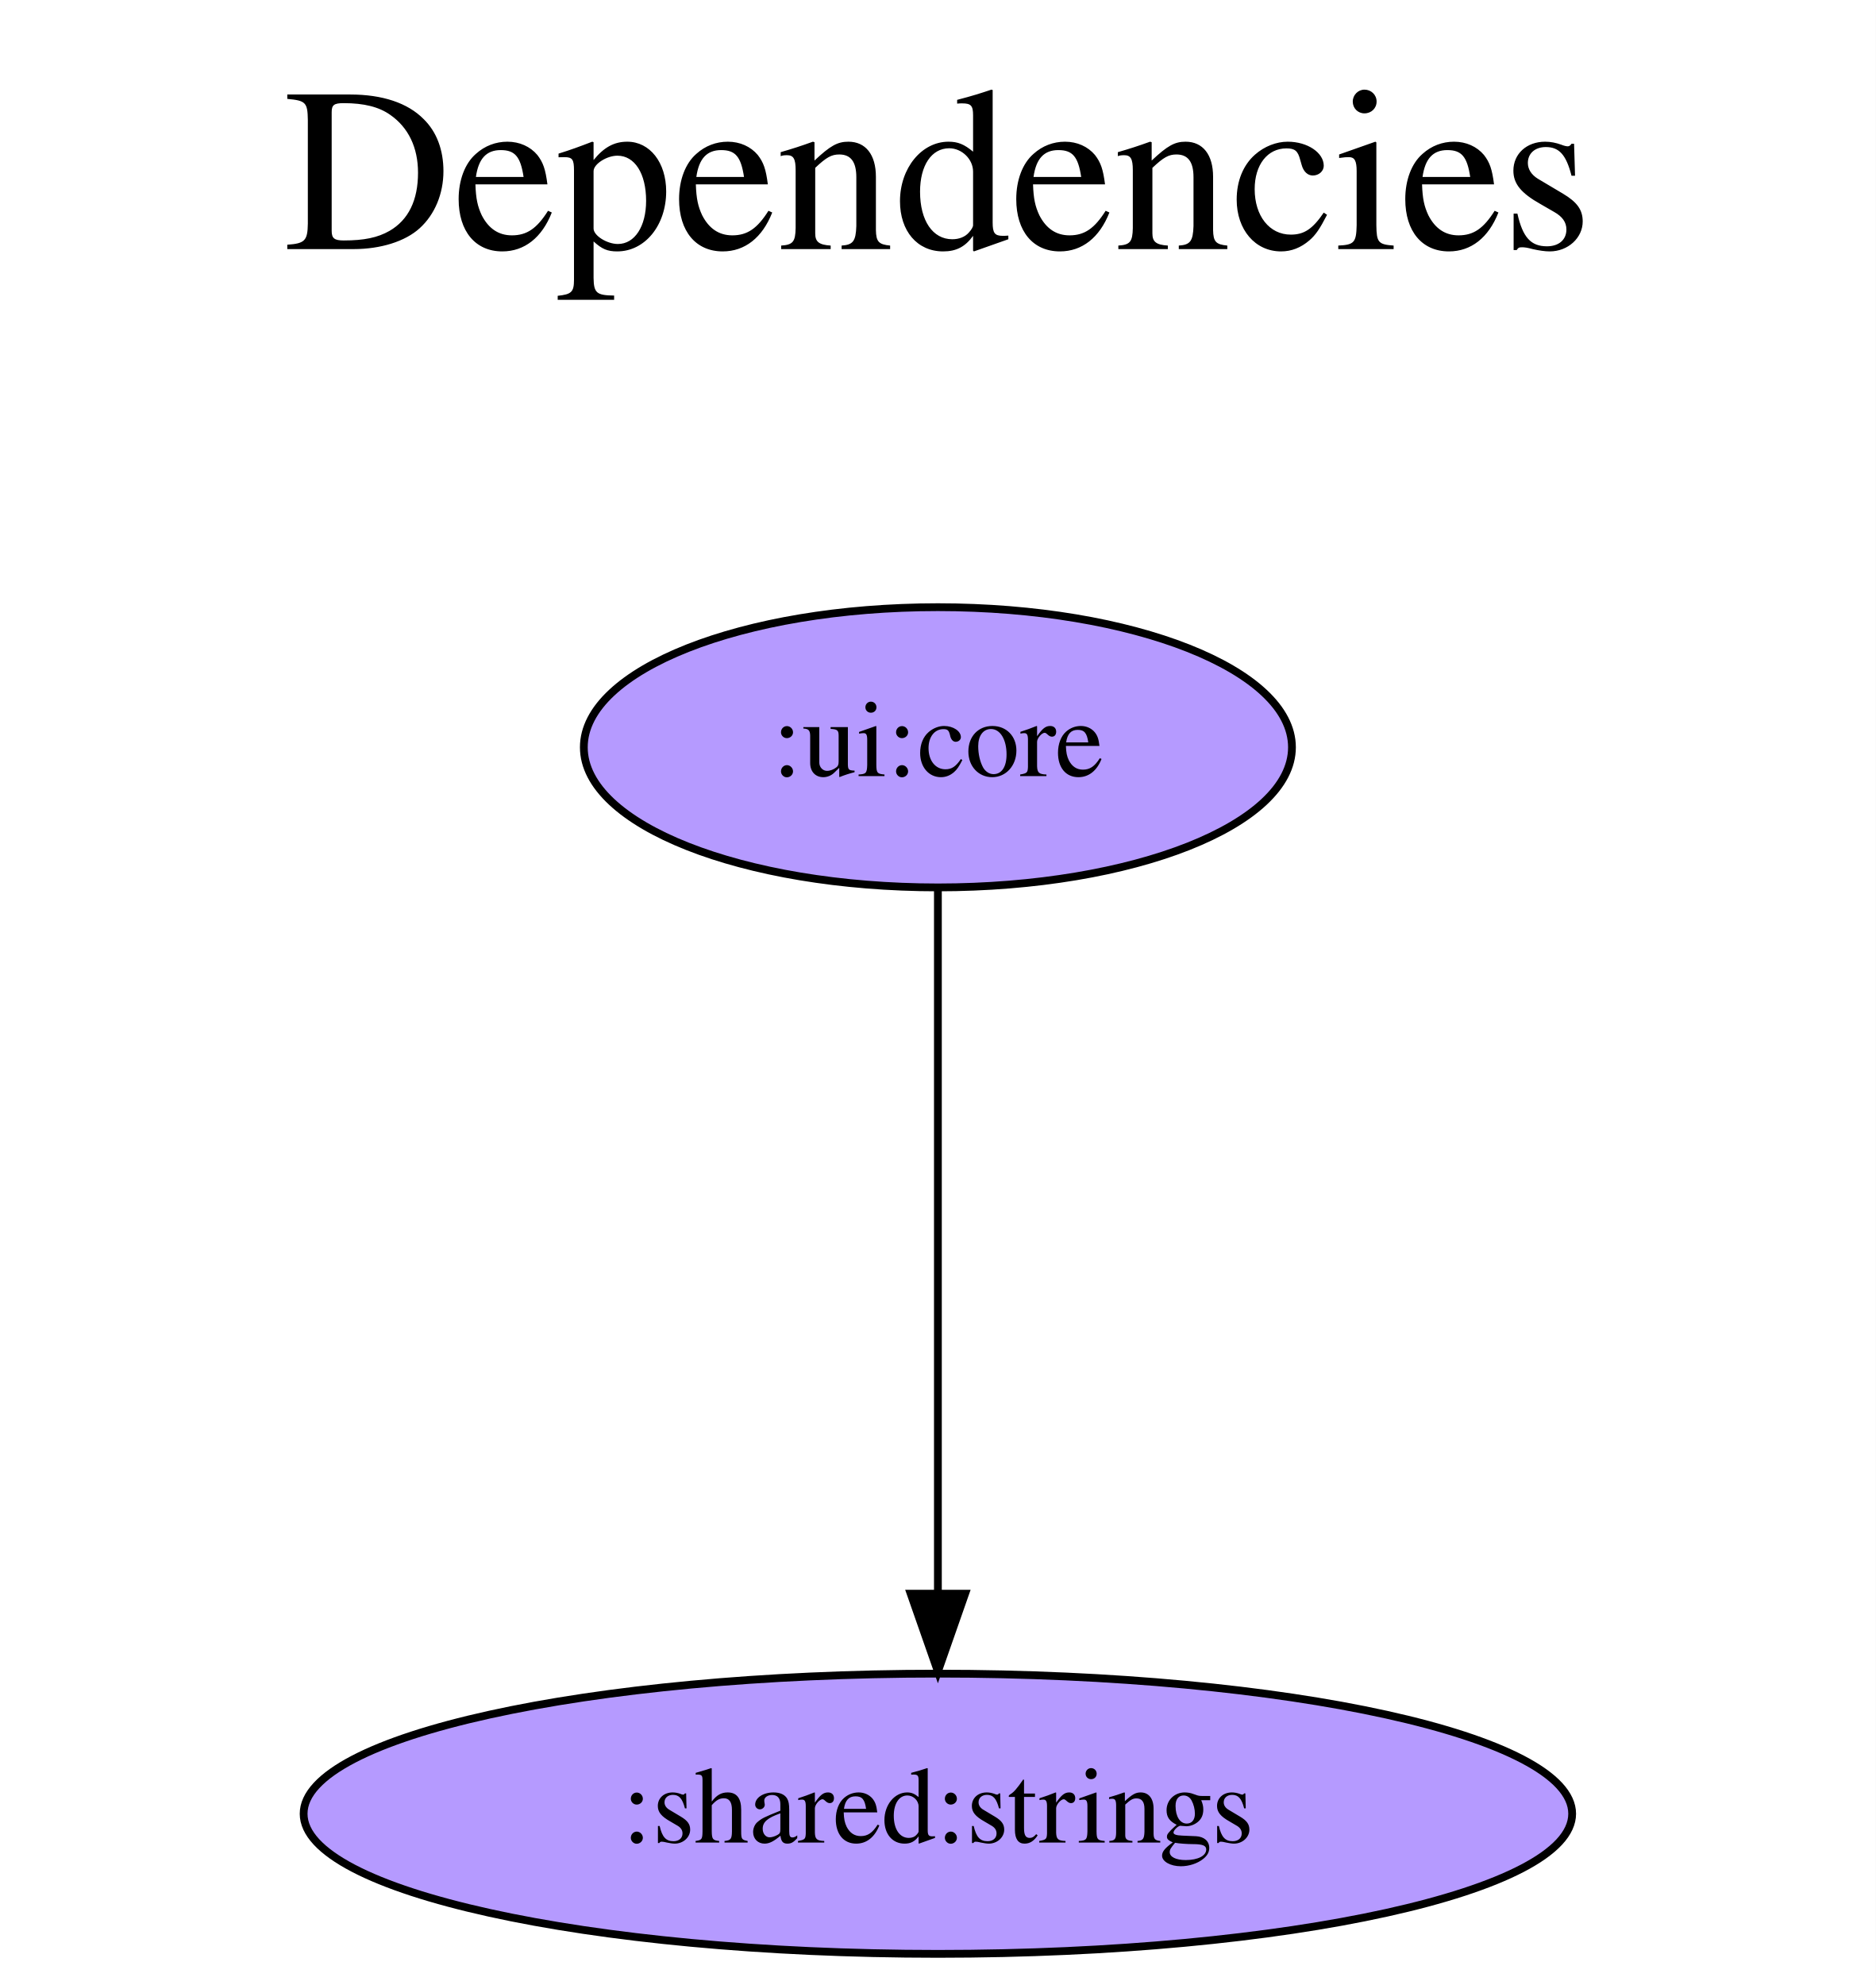
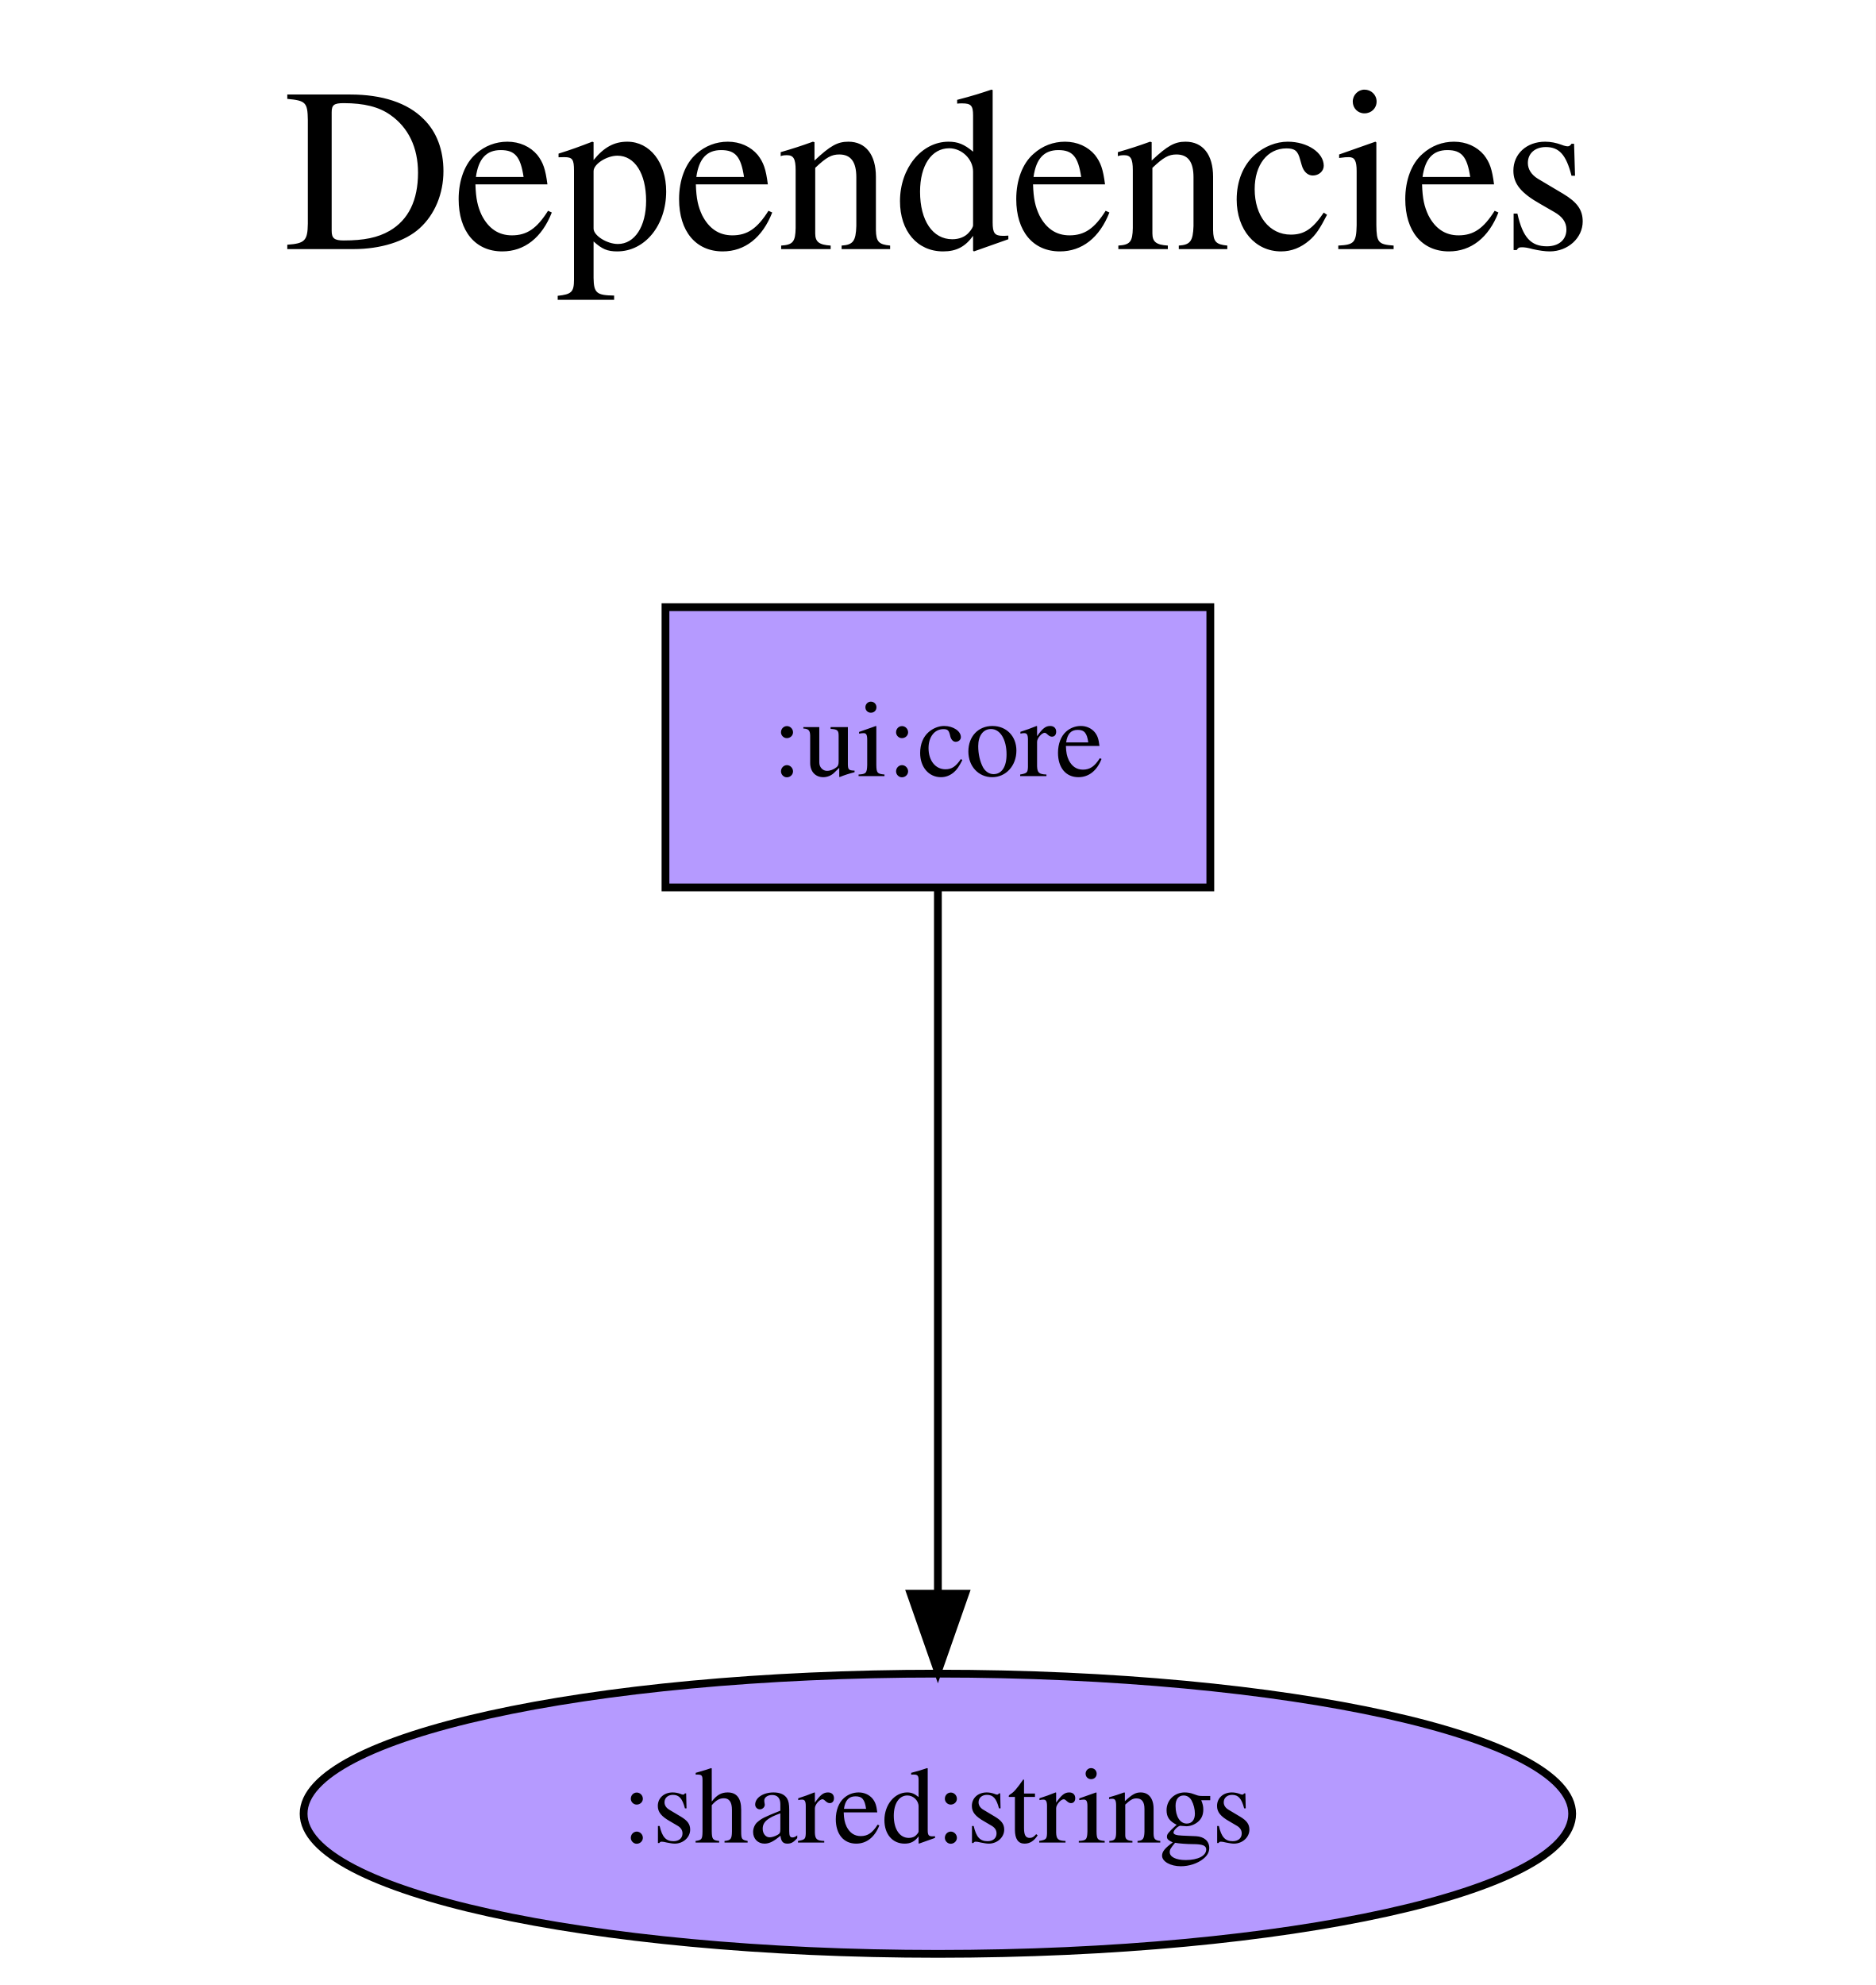
<svg xmlns="http://www.w3.org/2000/svg" width="241pt" height="255pt" viewBox="0.00 0.00 241.00 255.00">
  <g id="graph0" class="graph" transform="scale(1 1) rotate(0) translate(4 251)">
    <polygon fill="white" stroke="transparent" points="-4,4 -4,-251 237,-251 237,4 -4,4" />
    <text text-anchor="middle" x="116.5" y="-219" font-family="Times,serif" font-size="30.00">Dependencies</text>
    <text text-anchor="middle" x="116.5" y="-186" font-family="Times,serif" font-size="30.00"> </text>
    <g id="node1" class="node">
-       <ellipse fill="#b59aff" stroke="black" cx="116.5" cy="-155" rx="45.49" ry="18" />
+       <polygon fill="#b59aff" stroke="black" points="151.5,-173 81.5,-173 81.5,-137 151.5,-137 151.5,-173" />
      <text text-anchor="middle" x="116.5" y="-151.3" font-family="Times,serif" font-size="14.00">:ui:core</text>
    </g>
    <g id="node2" class="node">
      <ellipse fill="#b59aff" stroke="black" cx="116.5" cy="-18" rx="81.49" ry="18" />
      <text text-anchor="middle" x="116.5" y="-14.3" font-family="Times,serif" font-size="14.00">:shared:strings</text>
    </g>
    <g id="edge1" class="edge">
      <path fill="none" stroke="black" d="M116.5,-136.81C116.5,-136.81 116.5,-46.27 116.5,-46.27" />
      <polygon fill="black" stroke="black" points="120,-46.27 116.5,-36.27 113,-46.27 120,-46.27" />
    </g>
  </g>
</svg>
